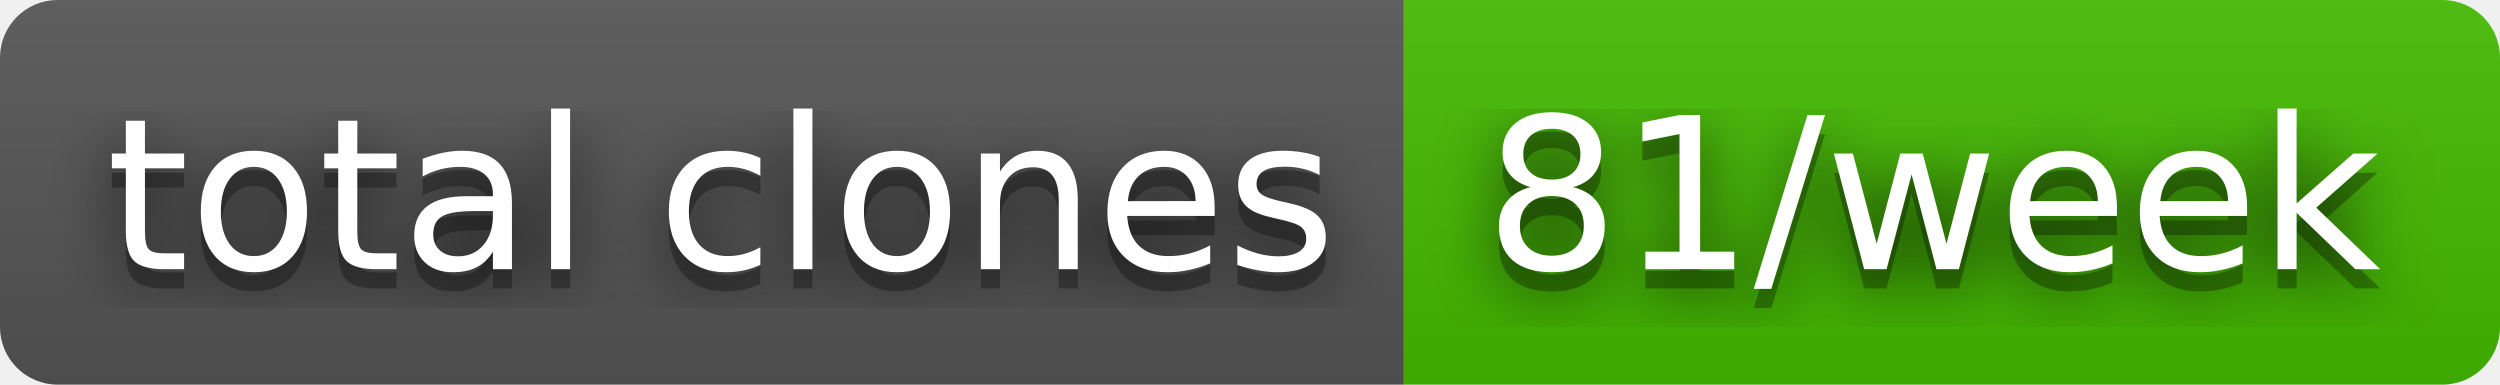
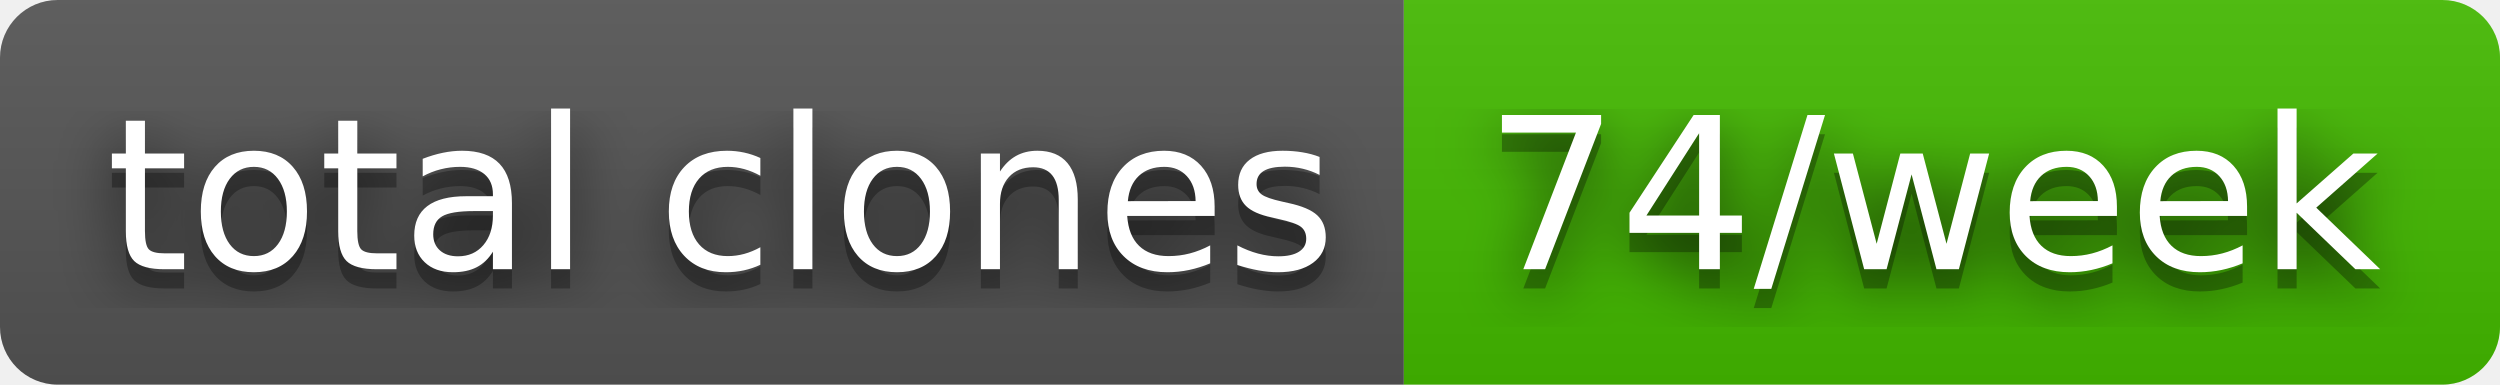
- <svg xmlns="http://www.w3.org/2000/svg" width="130" height="20" role="img" aria-label="total clones: 81/week">
+ <svg xmlns="http://www.w3.org/2000/svg" width="130" height="20" role="img" aria-label="total clones: 74/week">
  <filter id="blur">
    <feGaussianBlur stdDeviation="16" />
  </filter>
  <linearGradient id="s" x2="0" y2="100%">
    <stop offset="0" stop-color="#bbb" stop-opacity=".1" />
    <stop offset="1" stop-opacity=".1" />
  </linearGradient>
  <clipPath id="r">
    <rect width="130" height="20" rx="3" />
  </clipPath>
  <g clip-path="url(#r)">
    <rect width="73" height="20" fill="#555" />
    <rect x="73" width="57" height="20" fill="#4b0" />
    <rect width="130" height="20" fill="url(#s)" />
  </g>
  <g fill="#fff" text-anchor="middle" font-family="Verdana,Geneva,DejaVu Sans,sans-serif" text-rendering="geometricPrecision" font-size="110">
    <g transform="scale(.1)">
      <g aria-hidden="true" fill="#010101">
        <text x="375" y="150" fill-opacity=".8" filter="url(#blur)" textLength="630">total clones</text>
        <text x="375" y="150" fill-opacity=".3" textLength="630">total clones</text>
      </g>
      <text x="375" y="140" textLength="630">total clones</text>
    </g>
    <g transform="scale(.1)">
      <g aria-hidden="true" fill="#010101">
-         <text x="1005" y="150" fill-opacity=".8" filter="url(#blur)" textLength="470">81/week</text>
-         <text x="1005" y="150" fill-opacity=".3" textLength="470">81/week</text>
+         <text x="1005" y="150" fill-opacity=".8" filter="url(#blur)" textLength="470">74/week</text>
+         <text x="1005" y="150" fill-opacity=".3" textLength="470">74/week</text>
      </g>
-       <text x="1005" y="140" textLength="470">81/week</text>
+       <text x="1005" y="140" textLength="470">74/week</text>
    </g>
  </g>
</svg>
